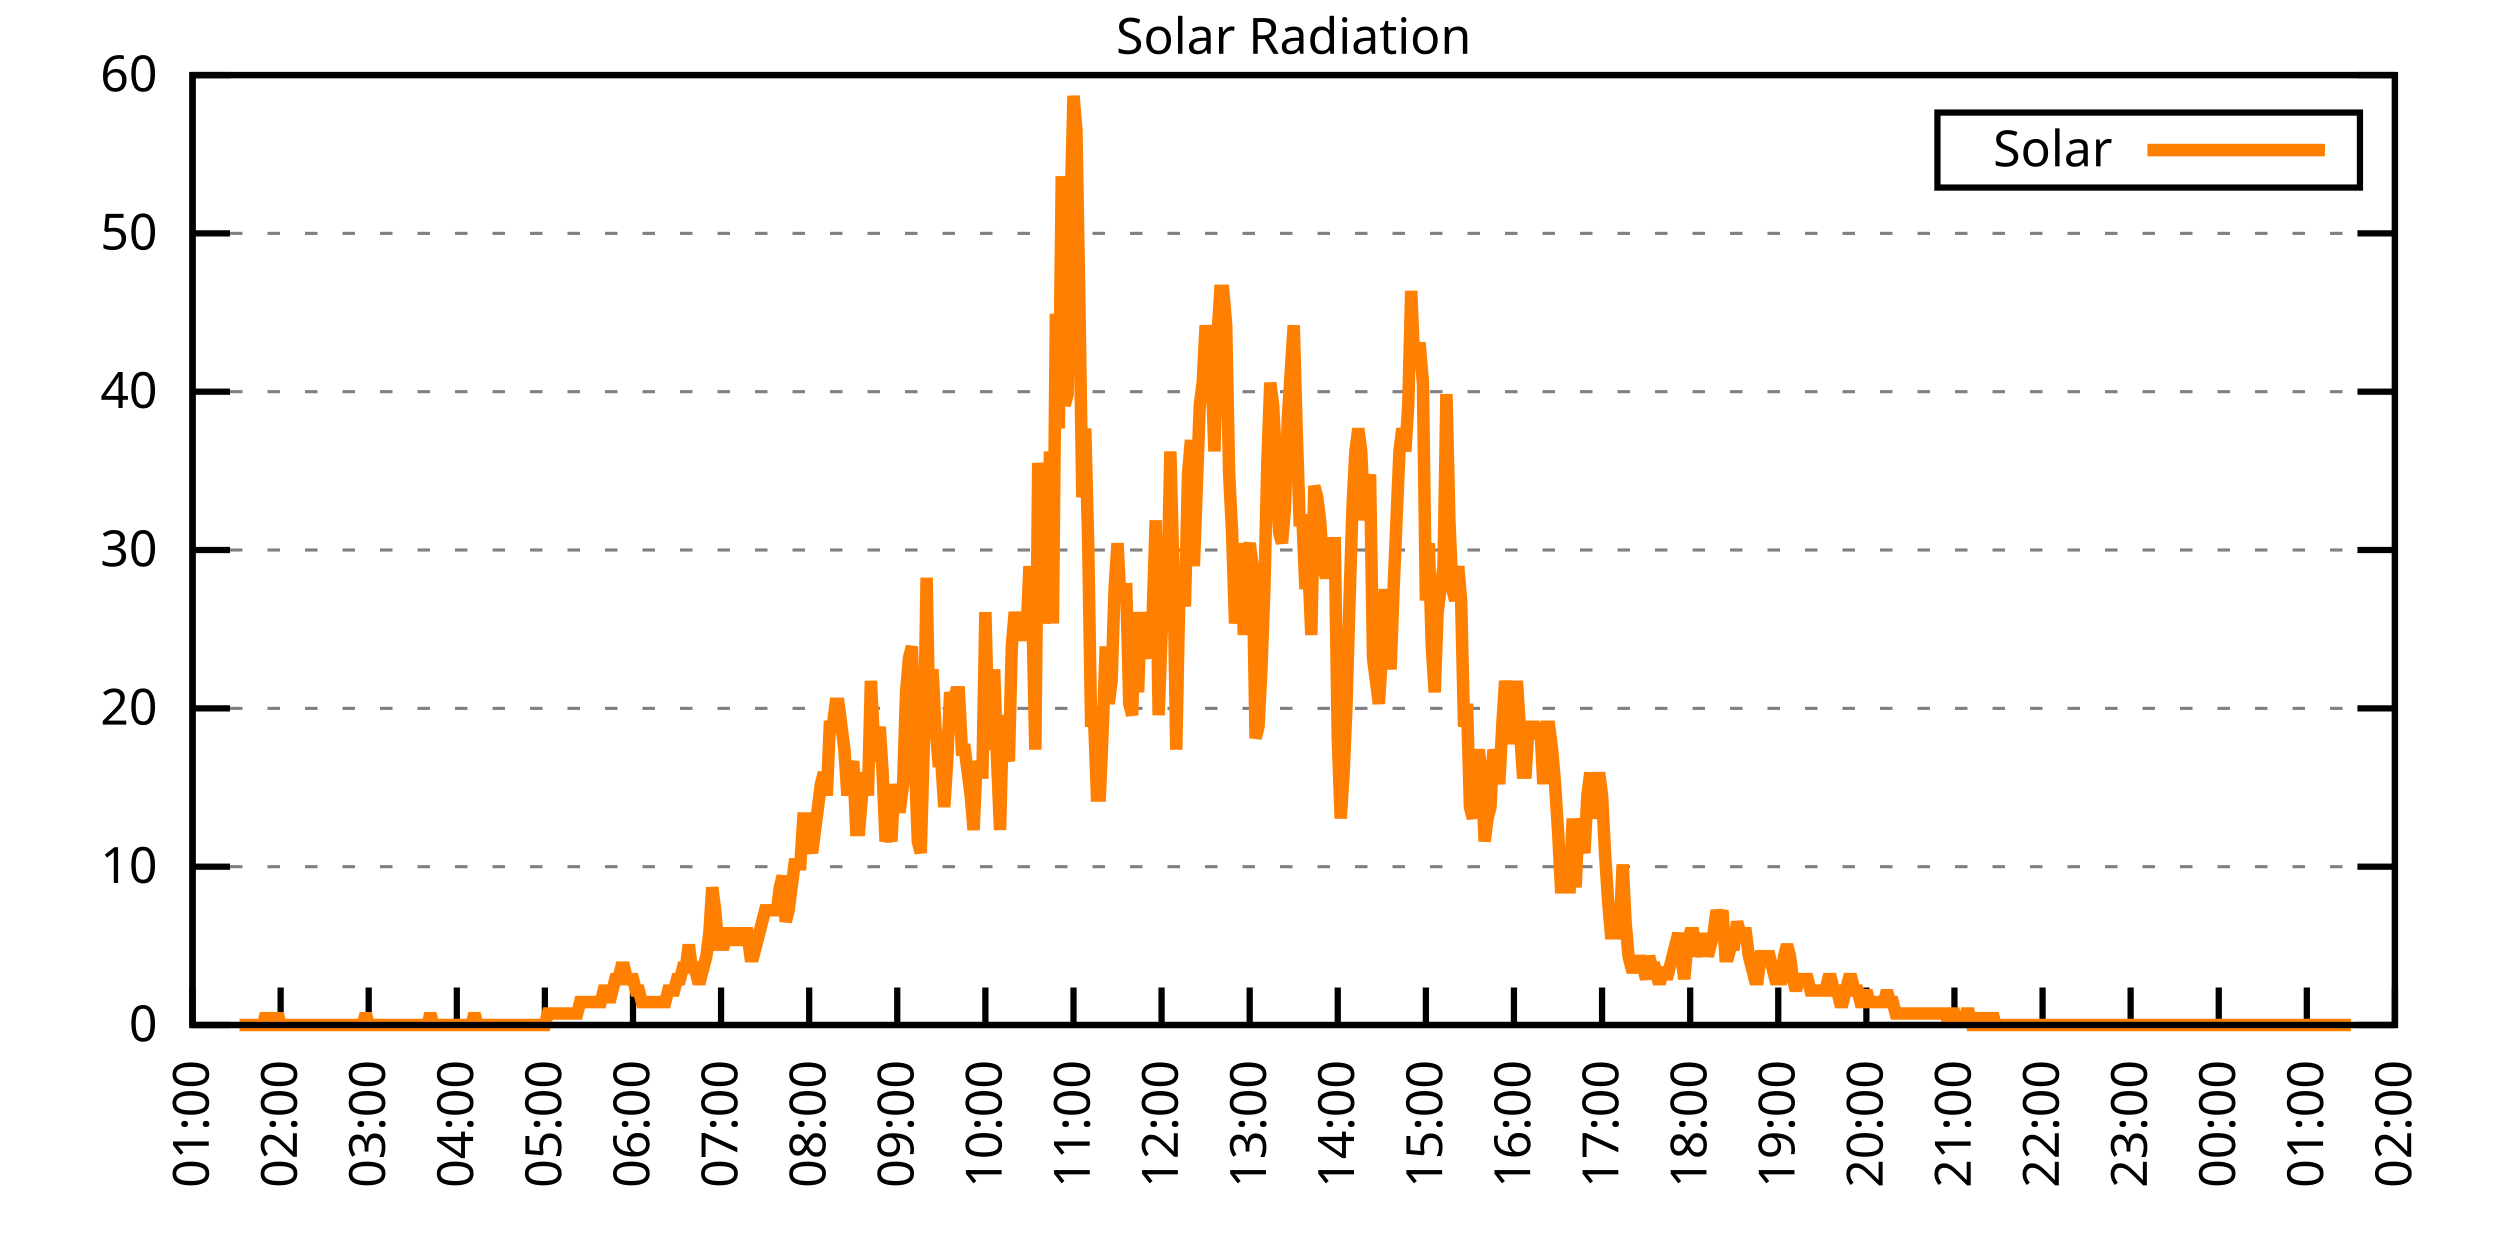
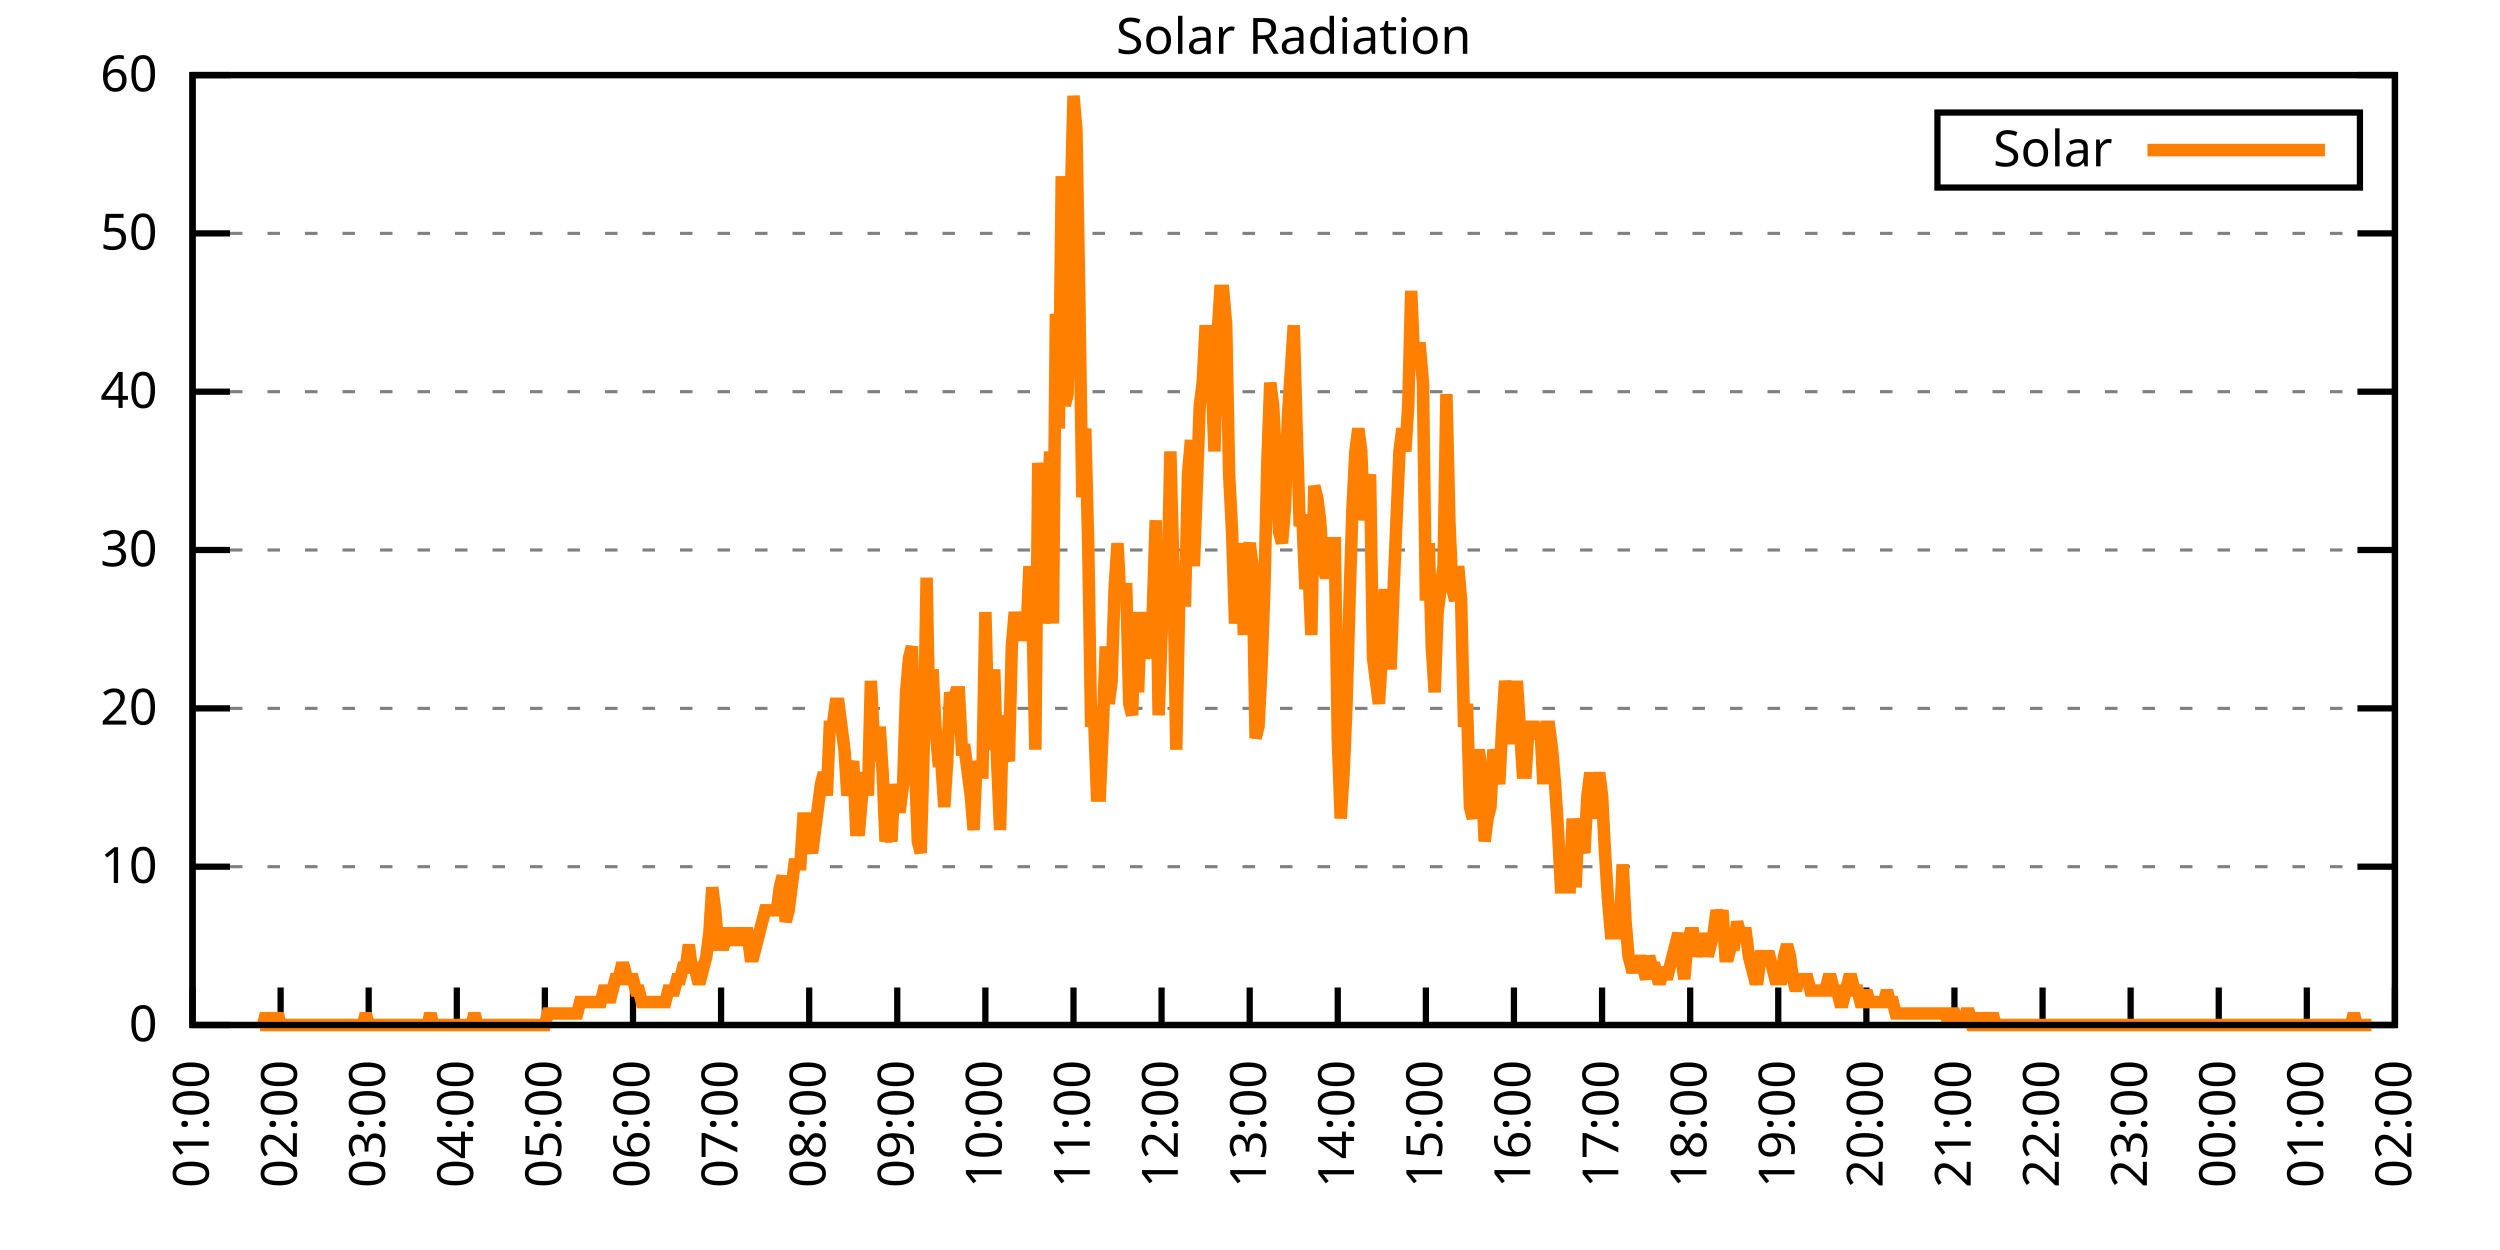
<svg xmlns="http://www.w3.org/2000/svg" xmlns:xlink="http://www.w3.org/1999/xlink" width="400" height="200" viewBox="0 0 400 200">
  <g id="gnuplot_canvas">
    <rect x="0" y="0" width="400" height="200" fill="none" />
    <defs>
      <circle id="gpDot" r="0.5" stroke-width="0.5" stroke="currentColor" />
      <path id="gpPt0" stroke-width="0.333" stroke="currentColor" d="M-1,0 h2 M0,-1 v2" />
      <path id="gpPt1" stroke-width="0.333" stroke="currentColor" d="M-1,-1 L1,1 M1,-1 L-1,1" />
      <path id="gpPt2" stroke-width="0.333" stroke="currentColor" d="M-1,0 L1,0 M0,-1 L0,1 M-1,-1 L1,1 M-1,1 L1,-1" />
      <rect id="gpPt3" stroke-width="0.333" stroke="currentColor" x="-1" y="-1" width="2" height="2" />
      <rect id="gpPt4" stroke-width="0.333" stroke="currentColor" fill="currentColor" x="-1" y="-1" width="2" height="2" />
      <circle id="gpPt5" stroke-width="0.333" stroke="currentColor" cx="0" cy="0" r="1" />
      <use xlink:href="#gpPt5" id="gpPt6" fill="currentColor" stroke="none" />
      <path id="gpPt7" stroke-width="0.333" stroke="currentColor" d="M0,-1.33 L-1.33,0.67 L1.33,0.67 z" />
      <use xlink:href="#gpPt7" id="gpPt8" fill="currentColor" stroke="none" />
      <use xlink:href="#gpPt7" id="gpPt9" stroke="currentColor" transform="rotate(180)" />
      <use xlink:href="#gpPt9" id="gpPt10" fill="currentColor" stroke="none" />
      <use xlink:href="#gpPt3" id="gpPt11" stroke="currentColor" transform="rotate(45)" />
      <use xlink:href="#gpPt11" id="gpPt12" fill="currentColor" stroke="none" />
      <path id="gpPt13" stroke-width="0.333" stroke="currentColor" d="M0,1.330 L1.265,0.411 L0.782,-1.067 L-0.782,-1.076 L-1.265,0.411 z" />
      <use xlink:href="#gpPt13" id="gpPt14" fill="currentColor" stroke="none" />
      <filter id="textbox" filterUnits="objectBoundingBox" x="0" y="0" height="1" width="1">
        <feFlood flood-color="white" flood-opacity="1" result="bgnd" />
        <feComposite in="SourceGraphic" in2="bgnd" operator="atop" />
      </filter>
      <filter id="greybox" filterUnits="objectBoundingBox" x="0" y="0" height="1" width="1">
        <feFlood flood-color="lightgrey" flood-opacity="1" result="grey" />
        <feComposite in="SourceGraphic" in2="grey" operator="atop" />
      </filter>
    </defs>
    <g fill="none" color="white" stroke="currentColor" stroke-width="1.00" stroke-linecap="butt" stroke-linejoin="miter">
</g>
    <g fill="none" color="black" stroke="currentColor" stroke-width="1.00" stroke-linecap="butt" stroke-linejoin="miter">
      <g stroke="none" shape-rendering="crispEdges">
        <polygon fill="rgb(255, 255, 255)" points="30.80,164.00 383.18,164.00 383.18,12.02 30.80,12.02 " />
      </g>
    </g>
    <g fill="none" color="black" stroke="currentColor" stroke-width="1.00" stroke-linecap="butt" stroke-linejoin="miter">
</g>
    <g fill="none" color="black" stroke="black" stroke-width="0.50" stroke-linecap="butt" stroke-linejoin="miter">
</g>
    <g fill="none" color="gray" stroke="currentColor" stroke-width="0.50" stroke-linecap="butt" stroke-linejoin="miter">
      <path stroke="gray" stroke-dasharray="2,4" class="gridline" d="M30.80,164.00 L383.19,164.00  " />
    </g>
    <g fill="none" color="gray" stroke="gray" stroke-width="1.00" stroke-linecap="butt" stroke-linejoin="miter">
</g>
    <g fill="none" color="black" stroke="currentColor" stroke-width="1.00" stroke-linecap="butt" stroke-linejoin="miter">
      <path stroke="black" d="M30.80,164.00 L36.80,164.00 M383.19,164.00 L377.19,164.00  " />
      <g transform="translate(25.20,166.60)" stroke="none" fill="black" font-family="Sans" font-size="8.00" text-anchor="end">
        <text>
          <tspan font-family="Sans"> 0</tspan>
        </text>
      </g>
    </g>
    <g fill="none" color="black" stroke="currentColor" stroke-width="1.00" stroke-linecap="butt" stroke-linejoin="miter">
</g>
    <g fill="none" color="black" stroke="black" stroke-width="0.50" stroke-linecap="butt" stroke-linejoin="miter">
</g>
    <g fill="none" color="gray" stroke="currentColor" stroke-width="0.50" stroke-linecap="butt" stroke-linejoin="miter">
      <path stroke="gray" stroke-dasharray="2,4" class="gridline" d="M30.80,138.67 L383.19,138.67  " />
    </g>
    <g fill="none" color="gray" stroke="gray" stroke-width="1.00" stroke-linecap="butt" stroke-linejoin="miter">
</g>
    <g fill="none" color="black" stroke="currentColor" stroke-width="1.00" stroke-linecap="butt" stroke-linejoin="miter">
      <path stroke="black" d="M30.80,138.67 L36.80,138.67 M383.19,138.67 L377.19,138.67  " />
      <g transform="translate(25.20,141.27)" stroke="none" fill="black" font-family="Sans" font-size="8.00" text-anchor="end">
        <text>
          <tspan font-family="Sans"> 10</tspan>
        </text>
      </g>
    </g>
    <g fill="none" color="black" stroke="currentColor" stroke-width="1.00" stroke-linecap="butt" stroke-linejoin="miter">
</g>
    <g fill="none" color="black" stroke="black" stroke-width="0.50" stroke-linecap="butt" stroke-linejoin="miter">
</g>
    <g fill="none" color="gray" stroke="currentColor" stroke-width="0.50" stroke-linecap="butt" stroke-linejoin="miter">
      <path stroke="gray" stroke-dasharray="2,4" class="gridline" d="M30.80,113.34 L383.19,113.34  " />
    </g>
    <g fill="none" color="gray" stroke="gray" stroke-width="1.00" stroke-linecap="butt" stroke-linejoin="miter">
</g>
    <g fill="none" color="black" stroke="currentColor" stroke-width="1.00" stroke-linecap="butt" stroke-linejoin="miter">
      <path stroke="black" d="M30.80,113.34 L36.80,113.34 M383.19,113.34 L377.19,113.34  " />
      <g transform="translate(25.20,115.94)" stroke="none" fill="black" font-family="Sans" font-size="8.00" text-anchor="end">
        <text>
          <tspan font-family="Sans"> 20</tspan>
        </text>
      </g>
    </g>
    <g fill="none" color="black" stroke="currentColor" stroke-width="1.00" stroke-linecap="butt" stroke-linejoin="miter">
</g>
    <g fill="none" color="black" stroke="black" stroke-width="0.50" stroke-linecap="butt" stroke-linejoin="miter">
</g>
    <g fill="none" color="gray" stroke="currentColor" stroke-width="0.50" stroke-linecap="butt" stroke-linejoin="miter">
      <path stroke="gray" stroke-dasharray="2,4" class="gridline" d="M30.80,88.00 L383.19,88.00  " />
    </g>
    <g fill="none" color="gray" stroke="gray" stroke-width="1.00" stroke-linecap="butt" stroke-linejoin="miter">
</g>
    <g fill="none" color="black" stroke="currentColor" stroke-width="1.00" stroke-linecap="butt" stroke-linejoin="miter">
      <path stroke="black" d="M30.80,88.00 L36.80,88.00 M383.19,88.00 L377.19,88.00  " />
      <g transform="translate(25.20,90.60)" stroke="none" fill="black" font-family="Sans" font-size="8.00" text-anchor="end">
        <text>
          <tspan font-family="Sans"> 30</tspan>
        </text>
      </g>
    </g>
    <g fill="none" color="black" stroke="currentColor" stroke-width="1.00" stroke-linecap="butt" stroke-linejoin="miter">
</g>
    <g fill="none" color="black" stroke="black" stroke-width="0.50" stroke-linecap="butt" stroke-linejoin="miter">
</g>
    <g fill="none" color="gray" stroke="currentColor" stroke-width="0.50" stroke-linecap="butt" stroke-linejoin="miter">
      <path stroke="gray" stroke-dasharray="2,4" class="gridline" d="M30.80,62.67 L383.19,62.67  " />
    </g>
    <g fill="none" color="gray" stroke="gray" stroke-width="1.00" stroke-linecap="butt" stroke-linejoin="miter">
</g>
    <g fill="none" color="black" stroke="currentColor" stroke-width="1.00" stroke-linecap="butt" stroke-linejoin="miter">
      <path stroke="black" d="M30.80,62.67 L36.80,62.67 M383.19,62.67 L377.19,62.67  " />
      <g transform="translate(25.20,65.27)" stroke="none" fill="black" font-family="Sans" font-size="8.00" text-anchor="end">
        <text>
          <tspan font-family="Sans"> 40</tspan>
        </text>
      </g>
    </g>
    <g fill="none" color="black" stroke="currentColor" stroke-width="1.00" stroke-linecap="butt" stroke-linejoin="miter">
</g>
    <g fill="none" color="black" stroke="black" stroke-width="0.50" stroke-linecap="butt" stroke-linejoin="miter">
</g>
    <g fill="none" color="gray" stroke="currentColor" stroke-width="0.50" stroke-linecap="butt" stroke-linejoin="miter">
      <path stroke="gray" stroke-dasharray="2,4" class="gridline" d="M30.80,37.34 L383.19,37.34  " />
    </g>
    <g fill="none" color="gray" stroke="gray" stroke-width="1.00" stroke-linecap="butt" stroke-linejoin="miter">
</g>
    <g fill="none" color="black" stroke="currentColor" stroke-width="1.00" stroke-linecap="butt" stroke-linejoin="miter">
      <path stroke="black" d="M30.80,37.34 L36.80,37.34 M383.19,37.34 L377.19,37.34  " />
      <g transform="translate(25.20,39.94)" stroke="none" fill="black" font-family="Sans" font-size="8.00" text-anchor="end">
        <text>
          <tspan font-family="Sans"> 50</tspan>
        </text>
      </g>
    </g>
    <g fill="none" color="black" stroke="currentColor" stroke-width="1.00" stroke-linecap="butt" stroke-linejoin="miter">
</g>
    <g fill="none" color="black" stroke="black" stroke-width="0.50" stroke-linecap="butt" stroke-linejoin="miter">
</g>
    <g fill="none" color="gray" stroke="currentColor" stroke-width="0.50" stroke-linecap="butt" stroke-linejoin="miter">
      <path stroke="gray" stroke-dasharray="2,4" class="gridline" d="M30.80,12.01 L383.19,12.01  " />
    </g>
    <g fill="none" color="gray" stroke="gray" stroke-width="1.00" stroke-linecap="butt" stroke-linejoin="miter">
</g>
    <g fill="none" color="black" stroke="currentColor" stroke-width="1.00" stroke-linecap="butt" stroke-linejoin="miter">
      <path stroke="black" d="M30.80,12.01 L36.80,12.01 M383.19,12.01 L377.19,12.01  " />
      <g transform="translate(25.20,14.61)" stroke="none" fill="black" font-family="Sans" font-size="8.00" text-anchor="end">
        <text>
          <tspan font-family="Sans"> 60</tspan>
        </text>
      </g>
    </g>
    <g fill="none" color="black" stroke="currentColor" stroke-width="1.00" stroke-linecap="butt" stroke-linejoin="miter">
      <path stroke="black" d="M30.80,164.00 L30.80,158.00  " />
      <g transform="translate(33.40,169.60) rotate(270.00)" stroke="none" fill="black" font-family="Sans" font-size="8.00" text-anchor="end">
        <text>
          <tspan font-family="Sans">01:00</tspan>
        </text>
      </g>
    </g>
    <g fill="none" color="black" stroke="currentColor" stroke-width="1.00" stroke-linecap="butt" stroke-linejoin="miter">
      <path stroke="black" d="M44.90,164.00 L44.90,158.00  " />
      <g transform="translate(47.50,169.60) rotate(270.00)" stroke="none" fill="black" font-family="Sans" font-size="8.00" text-anchor="end">
        <text>
          <tspan font-family="Sans">02:00</tspan>
        </text>
      </g>
    </g>
    <g fill="none" color="black" stroke="currentColor" stroke-width="1.00" stroke-linecap="butt" stroke-linejoin="miter">
      <path stroke="black" d="M58.99,164.00 L58.99,158.00  " />
      <g transform="translate(61.59,169.60) rotate(270.00)" stroke="none" fill="black" font-family="Sans" font-size="8.00" text-anchor="end">
        <text>
          <tspan font-family="Sans">03:00</tspan>
        </text>
      </g>
    </g>
    <g fill="none" color="black" stroke="currentColor" stroke-width="1.00" stroke-linecap="butt" stroke-linejoin="miter">
      <path stroke="black" d="M73.09,164.00 L73.09,158.00  " />
      <g transform="translate(75.69,169.60) rotate(270.00)" stroke="none" fill="black" font-family="Sans" font-size="8.00" text-anchor="end">
        <text>
          <tspan font-family="Sans">04:00</tspan>
        </text>
      </g>
    </g>
    <g fill="none" color="black" stroke="currentColor" stroke-width="1.00" stroke-linecap="butt" stroke-linejoin="miter">
      <path stroke="black" d="M87.18,164.00 L87.18,158.00  " />
      <g transform="translate(89.78,169.60) rotate(270.00)" stroke="none" fill="black" font-family="Sans" font-size="8.00" text-anchor="end">
        <text>
          <tspan font-family="Sans">05:00</tspan>
        </text>
      </g>
    </g>
    <g fill="none" color="black" stroke="currentColor" stroke-width="1.00" stroke-linecap="butt" stroke-linejoin="miter">
      <path stroke="black" d="M101.28,164.00 L101.28,158.00  " />
      <g transform="translate(103.88,169.60) rotate(270.00)" stroke="none" fill="black" font-family="Sans" font-size="8.00" text-anchor="end">
        <text>
          <tspan font-family="Sans">06:00</tspan>
        </text>
      </g>
    </g>
    <g fill="none" color="black" stroke="currentColor" stroke-width="1.00" stroke-linecap="butt" stroke-linejoin="miter">
      <path stroke="black" d="M115.37,164.00 L115.37,158.00  " />
      <g transform="translate(117.97,169.60) rotate(270.00)" stroke="none" fill="black" font-family="Sans" font-size="8.00" text-anchor="end">
        <text>
          <tspan font-family="Sans">07:00</tspan>
        </text>
      </g>
    </g>
    <g fill="none" color="black" stroke="currentColor" stroke-width="1.00" stroke-linecap="butt" stroke-linejoin="miter">
      <path stroke="black" d="M129.47,164.00 L129.47,158.00  " />
      <g transform="translate(132.07,169.60) rotate(270.00)" stroke="none" fill="black" font-family="Sans" font-size="8.00" text-anchor="end">
        <text>
          <tspan font-family="Sans">08:00</tspan>
        </text>
      </g>
    </g>
    <g fill="none" color="black" stroke="currentColor" stroke-width="1.00" stroke-linecap="butt" stroke-linejoin="miter">
      <path stroke="black" d="M143.56,164.00 L143.56,158.00  " />
      <g transform="translate(146.16,169.60) rotate(270.00)" stroke="none" fill="black" font-family="Sans" font-size="8.00" text-anchor="end">
        <text>
          <tspan font-family="Sans">09:00</tspan>
        </text>
      </g>
    </g>
    <g fill="none" color="black" stroke="currentColor" stroke-width="1.00" stroke-linecap="butt" stroke-linejoin="miter">
      <path stroke="black" d="M157.66,164.00 L157.66,158.00  " />
      <g transform="translate(160.26,169.60) rotate(270.00)" stroke="none" fill="black" font-family="Sans" font-size="8.00" text-anchor="end">
        <text>
          <tspan font-family="Sans">10:00</tspan>
        </text>
      </g>
    </g>
    <g fill="none" color="black" stroke="currentColor" stroke-width="1.00" stroke-linecap="butt" stroke-linejoin="miter">
      <path stroke="black" d="M171.76,164.00 L171.76,158.00  " />
      <g transform="translate(174.36,169.60) rotate(270.00)" stroke="none" fill="black" font-family="Sans" font-size="8.00" text-anchor="end">
        <text>
          <tspan font-family="Sans">11:00</tspan>
        </text>
      </g>
    </g>
    <g fill="none" color="black" stroke="currentColor" stroke-width="1.00" stroke-linecap="butt" stroke-linejoin="miter">
      <path stroke="black" d="M185.85,164.00 L185.85,158.00  " />
      <g transform="translate(188.45,169.60) rotate(270.00)" stroke="none" fill="black" font-family="Sans" font-size="8.00" text-anchor="end">
        <text>
          <tspan font-family="Sans">12:00</tspan>
        </text>
      </g>
    </g>
    <g fill="none" color="black" stroke="currentColor" stroke-width="1.00" stroke-linecap="butt" stroke-linejoin="miter">
      <path stroke="black" d="M199.95,164.00 L199.95,158.00  " />
      <g transform="translate(202.55,169.60) rotate(270.00)" stroke="none" fill="black" font-family="Sans" font-size="8.00" text-anchor="end">
        <text>
          <tspan font-family="Sans">13:00</tspan>
        </text>
      </g>
    </g>
    <g fill="none" color="black" stroke="currentColor" stroke-width="1.00" stroke-linecap="butt" stroke-linejoin="miter">
      <path stroke="black" d="M214.04,164.00 L214.04,158.00  " />
      <g transform="translate(216.64,169.60) rotate(270.00)" stroke="none" fill="black" font-family="Sans" font-size="8.00" text-anchor="end">
        <text>
          <tspan font-family="Sans">14:00</tspan>
        </text>
      </g>
    </g>
    <g fill="none" color="black" stroke="currentColor" stroke-width="1.00" stroke-linecap="butt" stroke-linejoin="miter">
      <path stroke="black" d="M228.14,164.00 L228.14,158.00  " />
      <g transform="translate(230.74,169.60) rotate(270.00)" stroke="none" fill="black" font-family="Sans" font-size="8.00" text-anchor="end">
        <text>
          <tspan font-family="Sans">15:00</tspan>
        </text>
      </g>
    </g>
    <g fill="none" color="black" stroke="currentColor" stroke-width="1.00" stroke-linecap="butt" stroke-linejoin="miter">
      <path stroke="black" d="M242.23,164.00 L242.23,158.00  " />
      <g transform="translate(244.83,169.60) rotate(270.00)" stroke="none" fill="black" font-family="Sans" font-size="8.00" text-anchor="end">
        <text>
          <tspan font-family="Sans">16:00</tspan>
        </text>
      </g>
    </g>
    <g fill="none" color="black" stroke="currentColor" stroke-width="1.00" stroke-linecap="butt" stroke-linejoin="miter">
      <path stroke="black" d="M256.33,164.00 L256.33,158.00  " />
      <g transform="translate(258.93,169.60) rotate(270.00)" stroke="none" fill="black" font-family="Sans" font-size="8.00" text-anchor="end">
        <text>
          <tspan font-family="Sans">17:00</tspan>
        </text>
      </g>
    </g>
    <g fill="none" color="black" stroke="currentColor" stroke-width="1.00" stroke-linecap="butt" stroke-linejoin="miter">
      <path stroke="black" d="M270.43,164.00 L270.43,158.00  " />
      <g transform="translate(273.03,169.60) rotate(270.00)" stroke="none" fill="black" font-family="Sans" font-size="8.00" text-anchor="end">
        <text>
          <tspan font-family="Sans">18:00</tspan>
        </text>
      </g>
    </g>
    <g fill="none" color="black" stroke="currentColor" stroke-width="1.00" stroke-linecap="butt" stroke-linejoin="miter">
      <path stroke="black" d="M284.52,164.00 L284.52,158.00  " />
      <g transform="translate(287.12,169.60) rotate(270.00)" stroke="none" fill="black" font-family="Sans" font-size="8.00" text-anchor="end">
        <text>
          <tspan font-family="Sans">19:00</tspan>
        </text>
      </g>
    </g>
    <g fill="none" color="black" stroke="currentColor" stroke-width="1.00" stroke-linecap="butt" stroke-linejoin="miter">
      <path stroke="black" d="M298.62,164.00 L298.62,158.00  " />
      <g transform="translate(301.22,169.60) rotate(270.00)" stroke="none" fill="black" font-family="Sans" font-size="8.00" text-anchor="end">
        <text>
          <tspan font-family="Sans">20:00</tspan>
        </text>
      </g>
    </g>
    <g fill="none" color="black" stroke="currentColor" stroke-width="1.00" stroke-linecap="butt" stroke-linejoin="miter">
      <path stroke="black" d="M312.71,164.00 L312.71,158.00  " />
      <g transform="translate(315.31,169.60) rotate(270.00)" stroke="none" fill="black" font-family="Sans" font-size="8.00" text-anchor="end">
        <text>
          <tspan font-family="Sans">21:00</tspan>
        </text>
      </g>
    </g>
    <g fill="none" color="black" stroke="currentColor" stroke-width="1.00" stroke-linecap="butt" stroke-linejoin="miter">
      <path stroke="black" d="M326.81,164.00 L326.81,158.00  " />
      <g transform="translate(329.41,169.60) rotate(270.00)" stroke="none" fill="black" font-family="Sans" font-size="8.00" text-anchor="end">
        <text>
          <tspan font-family="Sans">22:00</tspan>
        </text>
      </g>
    </g>
    <g fill="none" color="black" stroke="currentColor" stroke-width="1.00" stroke-linecap="butt" stroke-linejoin="miter">
      <path stroke="black" d="M340.90,164.00 L340.90,158.00  " />
      <g transform="translate(343.50,169.60) rotate(270.00)" stroke="none" fill="black" font-family="Sans" font-size="8.00" text-anchor="end">
        <text>
          <tspan font-family="Sans">23:00</tspan>
        </text>
      </g>
    </g>
    <g fill="none" color="black" stroke="currentColor" stroke-width="1.00" stroke-linecap="butt" stroke-linejoin="miter">
      <path stroke="black" d="M355.00,164.00 L355.00,158.00  " />
      <g transform="translate(357.60,169.60) rotate(270.00)" stroke="none" fill="black" font-family="Sans" font-size="8.00" text-anchor="end">
        <text>
          <tspan font-family="Sans">00:00</tspan>
        </text>
      </g>
    </g>
    <g fill="none" color="black" stroke="currentColor" stroke-width="1.00" stroke-linecap="butt" stroke-linejoin="miter">
      <path stroke="black" d="M369.09,164.00 L369.09,158.00  " />
      <g transform="translate(371.69,169.60) rotate(270.00)" stroke="none" fill="black" font-family="Sans" font-size="8.00" text-anchor="end">
        <text>
          <tspan font-family="Sans">01:00</tspan>
        </text>
      </g>
    </g>
    <g fill="none" color="black" stroke="currentColor" stroke-width="1.00" stroke-linecap="butt" stroke-linejoin="miter">
      <path stroke="black" d="M383.19,164.00 L383.19,158.00  " />
      <g transform="translate(385.79,169.60) rotate(270.00)" stroke="none" fill="black" font-family="Sans" font-size="8.00" text-anchor="end">
        <text>
          <tspan font-family="Sans">02:00</tspan>
        </text>
      </g>
    </g>
    <g fill="none" color="black" stroke="currentColor" stroke-width="1.00" stroke-linecap="butt" stroke-linejoin="miter">
</g>
    <g fill="none" color="black" stroke="currentColor" stroke-width="1.00" stroke-linecap="butt" stroke-linejoin="miter">
      <path stroke="black" d="M30.80,12.01 L30.80,164.00 L383.19,164.00 L383.19,12.01 L30.80,12.01 Z  " />
    </g>
    <g fill="none" color="black" stroke="currentColor" stroke-width="1.00" stroke-linecap="butt" stroke-linejoin="miter">
</g>
    <g fill="none" color="black" stroke="currentColor" stroke-width="1.00" stroke-linecap="butt" stroke-linejoin="miter">
      <path stroke="black" d="M309.99,30.01 L309.99,18.01 L377.59,18.01 L377.59,30.01 L309.99,30.01 Z  " />
    </g>
    <g id="Solar_Radiation_plot_1">
      <g fill="none" color="white" stroke="black" stroke-width="2.00" stroke-linecap="butt" stroke-linejoin="miter">
</g>
      <g fill="none" color="black" stroke="currentColor" stroke-width="2.00" stroke-linecap="butt" stroke-linejoin="miter">
        <g transform="translate(337.99,26.61)" stroke="none" fill="black" font-family="Sans" font-size="8.00" text-anchor="end">
          <text>
            <tspan font-family="Sans">Solar</tspan>
          </text>
        </g>
      </g>
      <g fill="none" color="black" stroke="currentColor" stroke-width="2.00" stroke-linecap="butt" stroke-linejoin="miter">
-         <path stroke="rgb(255, 127,   0)" d="M343.59,24.01 L371.99,24.01 M38.32,164.00 L38.79,164.00 L39.26,164.00 L39.73,164.00 L40.20,164.00 L40.67,164.00   L41.14,164.00 L41.61,164.00 L42.08,164.00 L42.55,162.16 L43.02,164.00 L43.49,164.00 L43.96,164.00 L44.43,162.16   L44.90,164.00 L45.37,164.00 L45.84,164.00 L46.31,164.00 L46.78,164.00 L47.24,164.00 L47.71,164.00 L48.18,164.00   L48.65,164.00 L49.12,164.00 L49.59,164.00 L50.06,164.00 L50.53,164.00 L51.00,164.00 L51.47,164.00 L51.94,164.00   L52.41,164.00 L52.88,164.00 L53.35,164.00 L53.82,164.00 L54.29,164.00 L54.76,164.00 L55.23,164.00 L55.70,164.00   L56.17,164.00 L56.64,164.00 L57.11,164.00 L57.58,164.00 L58.05,164.00 L58.52,162.16 L58.99,164.00 L59.46,164.00   L59.93,164.00 L60.40,164.00 L60.87,164.00 L61.34,164.00 L61.81,164.00 L62.28,164.00 L62.75,164.00 L63.22,164.00   L63.69,164.00 L64.16,164.00 L64.63,164.00 L65.10,164.00 L65.57,164.00 L66.04,164.00 L66.51,164.00 L66.98,164.00   L67.45,164.00 L67.92,164.00 L68.39,164.00 L68.86,162.16 L69.33,164.00 L69.80,164.00 L70.27,164.00 L70.74,164.00   L71.21,164.00 L71.68,164.00 L72.15,164.00 L72.62,164.00 L73.09,164.00 L73.56,164.00 L74.03,164.00 L74.50,164.00   L74.97,164.00 L75.44,164.00 L75.91,162.16 L76.38,164.00 L76.85,164.00 L77.32,164.00 L77.79,164.00 L78.26,164.00   L78.73,164.00 L79.19,164.00 L79.66,164.00 L80.13,164.00 L80.60,164.00 L81.07,164.00 L81.54,164.00 L82.01,164.00   L82.48,164.00 L82.95,164.00 L83.42,164.00 L83.89,164.00 L84.36,164.00 L84.83,164.00 L85.30,164.00 L85.77,164.00   L86.24,164.00 L86.71,164.00 L87.18,164.00 L87.65,162.16 L88.12,162.16 L88.59,162.16 L89.06,162.16 L89.53,162.16   L90.00,162.16 L90.47,162.16 L90.94,162.16 L91.41,162.16 L91.88,162.16 L92.35,162.16 L92.82,160.33 L93.29,160.33   L93.76,160.33 L94.23,160.33 L94.70,160.33 L95.17,160.33 L95.64,160.33 L96.11,160.33 L96.58,158.49 L97.05,158.49   L97.52,160.33 L97.99,158.49 L98.46,156.66 L98.93,156.66 L99.40,154.82 L99.87,154.82 L100.34,156.66 L100.81,156.66   L101.28,156.66 L101.75,158.49 L102.22,158.49 L102.69,160.33 L103.16,160.33 L103.63,160.33 L104.10,160.33 L104.57,160.33   L105.04,160.33 L105.51,160.33 L105.98,160.33 L106.45,160.33 L106.92,158.49 L107.39,158.49 L107.86,158.49 L108.33,156.66   L108.80,156.66 L109.27,154.82 L109.74,154.82 L110.21,151.15 L110.68,154.82 L111.14,154.82 L111.61,156.66 L112.08,156.66   L112.55,154.82 L113.02,152.99 L113.49,149.32 L113.96,141.98 L114.43,145.65 L114.90,151.15 L115.37,151.15 L115.84,151.15   L116.31,149.32 L116.78,149.32 L117.25,151.15 L117.72,149.32 L118.19,149.32 L118.66,151.15 L119.13,149.32 L119.60,149.32   L120.07,152.99 L120.54,152.99 L121.01,151.15 L121.48,149.32 L121.95,147.48 L122.42,145.65 L122.89,145.65 L123.36,145.65   L123.83,145.65 L124.30,145.65 L124.77,141.98 L125.24,140.14 L125.71,147.48 L126.18,145.65 L126.65,141.98 L127.12,138.30   L127.59,138.30 L128.06,138.30 L128.53,130.96 L129.00,130.96 L129.47,134.63 L129.94,136.47 L130.41,132.80 L130.88,129.13   L131.35,125.46 L131.82,123.62 L132.29,127.29 L132.76,116.28 L133.23,116.28 L133.70,112.61 L134.17,112.61 L134.64,116.28   L135.11,119.95 L135.58,127.29 L136.05,123.62 L136.52,121.79 L136.99,132.80 L137.46,132.80 L137.93,127.29 L138.40,123.62   L138.87,127.29 L139.34,108.94 L139.81,118.12 L140.28,121.79 L140.75,116.28 L141.22,123.62 L141.69,134.63 L142.16,132.80   L142.63,134.63 L143.09,125.46 L143.56,129.13 L144.03,129.13 L144.50,125.46 L144.97,110.77 L145.44,105.27 L145.91,103.43   L146.38,121.79 L146.85,134.63 L147.32,136.47 L147.79,119.95 L148.26,92.42 L148.73,118.12 L149.20,107.10 L149.67,116.28   L150.14,121.79 L150.61,121.79 L151.08,129.13 L151.55,121.79 L152.02,110.77 L152.49,112.61 L152.96,110.77 L153.43,110.77   L153.90,119.95 L154.37,119.95 L154.84,123.62 L155.31,127.29 L155.78,132.80 L156.25,121.79 L156.72,123.62 L157.19,123.62   L157.66,97.93 L158.13,116.28 L158.60,119.95 L159.07,107.10 L159.54,121.79 L160.01,132.80 L160.48,114.44 L160.95,119.95   L161.42,121.79 L161.89,103.43 L162.36,97.93 L162.83,101.60 L163.30,99.76 L163.77,101.60 L164.24,101.60 L164.71,90.59   L165.18,97.93 L165.65,119.95 L166.12,74.07 L166.59,79.57 L167.06,99.76 L167.53,94.26 L168.00,72.23 L168.47,99.76   L168.94,50.21 L169.41,68.56 L169.88,28.18 L170.35,64.89 L170.82,63.05 L171.29,33.69 L171.76,15.33 L172.23,20.84   L172.70,48.37 L173.17,79.57 L173.64,68.56 L174.11,86.91 L174.58,116.28 L175.04,114.44 L175.51,127.29 L175.98,127.29   L176.45,116.28 L176.92,103.43 L177.39,112.61 L177.86,108.94 L178.33,94.26 L178.80,86.91 L179.27,96.09 L179.74,94.26   L180.21,94.26 L180.68,112.61 L181.15,114.44 L181.62,97.93 L182.09,110.77 L182.56,97.93 L183.03,105.27 L183.50,103.43   L183.97,105.27 L184.44,97.93 L184.91,83.24 L185.38,114.44 L185.85,101.60 L186.32,92.42 L186.79,94.26 L187.26,72.23   L187.73,90.59 L188.20,119.95 L188.67,96.09 L189.14,96.09 L189.61,96.09 L190.08,75.90 L190.55,70.40 L191.02,90.59   L191.49,77.74 L191.96,64.89 L192.43,61.22 L192.90,52.04 L193.37,59.38 L193.84,59.38 L194.31,72.23 L194.78,53.88   L195.25,46.54 L195.72,46.54 L196.19,52.04 L196.66,75.90 L197.13,85.08 L197.60,99.76 L198.07,94.26 L198.54,86.91   L199.01,101.60 L199.48,88.75 L199.95,86.91 L200.42,90.59 L200.89,118.12 L201.36,116.28 L201.83,107.10 L202.30,94.26   L202.77,74.07 L203.24,61.22 L203.71,64.89 L204.18,74.07 L204.65,85.08 L205.12,86.91 L205.59,81.41 L206.06,66.73   L206.53,59.38 L207.00,52.04 L207.46,68.56 L207.93,83.24 L208.40,83.24 L208.87,94.26 L209.34,90.59 L209.81,101.60   L210.28,77.74 L210.75,79.57 L211.22,83.24 L211.69,90.59 L212.16,92.42 L212.63,90.59 L213.10,86.91 L213.57,86.91   L214.04,118.12 L214.51,130.96 L214.98,123.62 L215.45,112.61 L215.92,96.09 L216.39,81.41 L216.86,72.23 L217.33,68.56   L217.80,72.23 L218.27,83.24 L218.74,79.57 L219.21,75.90 L219.68,105.27 L220.15,108.94 L220.62,112.61 L221.09,105.27   L221.56,94.26 L222.03,101.60 L222.50,107.10 L222.97,94.26 L223.44,83.24 L223.91,72.23 L224.38,68.56 L224.85,72.23   L225.32,64.89 L225.79,46.54 L226.26,57.55 L226.73,55.71 L227.20,55.71 L227.67,61.22 L228.14,96.09 L228.61,86.91   L229.08,103.43 L229.55,110.77 L230.02,97.93 L230.49,94.26 L230.96,90.59 L231.43,63.05 L231.90,83.24 L232.37,94.26   L232.84,96.09 L233.31,90.59 L233.78,96.09 L234.25,116.28 L234.72,112.61 L235.19,129.13 L235.66,130.96 L236.13,123.62   L236.60,119.95 L237.07,123.62 L237.54,134.63 L238.01,130.96 L238.48,129.13 L238.95,119.95 L239.41,121.79 L239.88,125.46   L240.35,116.28 L240.82,108.94 L241.29,112.61 L241.76,118.12 L242.23,118.12 L242.70,108.94 L243.17,116.28 L243.64,123.62   L244.11,123.62 L244.58,116.28 L245.05,116.28 L245.52,116.28 L245.99,118.12 L246.46,116.28 L246.93,125.46 L247.40,116.28   L247.87,116.28 L248.34,119.95 L248.81,125.46 L249.28,132.80 L249.75,141.98 L250.22,141.98 L250.69,141.98 L251.16,141.98   L251.63,130.96 L252.10,141.98 L252.57,130.96 L253.04,134.63 L253.51,136.47 L253.98,127.29 L254.45,123.62 L254.92,130.96   L255.39,127.29 L255.86,123.62 L256.33,127.29 L256.80,136.47 L257.27,143.81 L257.74,149.32 L258.21,149.32 L258.68,149.32   L259.15,149.32 L259.62,138.30 L260.09,147.48 L260.56,152.99 L261.03,154.82 L261.50,154.82 L261.97,154.82 L262.44,152.99   L262.91,154.82 L263.38,156.66 L263.85,152.99 L264.32,154.82 L264.79,154.82 L265.26,156.66 L265.73,156.66 L266.20,154.82   L266.67,156.66 L267.14,154.82 L267.61,152.99 L268.08,151.15 L268.55,149.32 L269.02,152.99 L269.49,156.66 L269.96,151.15   L270.43,149.32 L270.90,149.32 L271.36,152.99 L271.83,151.15 L272.30,152.99 L272.77,149.32 L273.24,152.99 L273.71,151.15   L274.18,149.32 L274.65,145.65 L275.12,147.48 L275.59,145.65 L276.06,152.99 L276.53,152.99 L277.00,151.15 L277.47,151.15   L277.94,147.48 L278.41,149.32 L278.88,149.32 L279.35,149.32 L279.82,152.99 L280.29,154.82 L280.76,156.66 L281.23,156.66   L281.70,152.99 L282.17,152.99 L282.64,152.99 L283.11,152.99 L283.58,154.82 L284.05,156.66 L284.52,156.66 L284.99,156.66   L285.46,152.99 L285.93,151.15 L286.40,152.99 L286.87,156.66 L287.34,158.49 L287.81,156.66 L288.28,156.66 L288.75,156.66   L289.22,156.66 L289.69,158.49 L290.16,158.49 L290.63,158.49 L291.10,158.49 L291.57,158.49 L292.04,158.49 L292.51,156.66   L292.98,156.66 L293.45,158.49 L293.92,158.49 L294.39,160.33 L294.86,160.33 L295.33,158.49 L295.80,156.66 L296.27,156.66   L296.74,158.49 L297.21,158.49 L297.68,160.33 L298.15,160.33 L298.62,158.49 L299.09,160.33 L299.56,160.33 L300.03,160.33   L300.50,160.33 L300.97,160.33 L301.44,160.33 L301.91,158.49 L302.38,160.33 L302.85,160.33 L303.31,162.16 L303.78,162.16   L304.25,162.16 L304.72,162.16 L305.19,162.16 L305.66,162.16 L306.13,162.16 L306.60,162.16 L307.07,162.16 L307.54,162.16   L308.01,162.16 L308.48,162.16 L308.95,162.16 L309.42,162.16 L309.89,162.16 L310.36,162.16 L310.83,162.16 L311.30,162.16   L311.77,164.00 L312.24,162.16 L312.71,162.16 L313.18,164.00 L313.65,162.16 L314.12,164.00 L314.59,162.16 L315.06,162.16   L315.53,164.00 L316.00,164.00 L316.47,164.00 L316.94,162.16 L317.41,164.00 L317.88,164.00 L318.35,164.00 L318.82,162.16   L319.29,164.00 L319.76,164.00 L320.23,164.00 L320.70,164.00 L321.17,164.00 L321.64,164.00 L322.11,164.00 L322.58,164.00   L323.05,164.00 L323.52,164.00 L323.99,164.00 L324.46,164.00 L324.93,164.00 L325.40,164.00 L325.87,164.00 L326.34,164.00   L326.81,164.00 L327.28,164.00 L327.75,164.00 L328.22,164.00 L328.69,164.00 L329.16,164.00 L329.63,164.00 L330.10,164.00   L330.57,164.00 L331.04,164.00 L331.51,164.00 L331.98,164.00 L332.45,164.00 L332.92,164.00 L333.39,164.00 L333.86,164.00   L334.33,164.00 L334.80,164.00 L335.26,164.00 L335.73,164.00 L336.20,164.00 L336.67,164.00 L337.14,164.00 L337.61,164.00   L338.08,164.00 L338.55,164.00 L339.02,164.00 L339.49,164.00 L339.96,164.00 L340.43,164.00 L340.90,164.00 L341.37,164.00   L341.84,164.00 L342.31,164.00 L342.78,164.00 L343.25,164.00 L343.72,164.00 L344.19,164.00 L344.66,164.00 L345.13,164.00   L345.60,164.00 L346.07,164.00 L346.54,164.00 L347.01,164.00 L347.48,164.00 L347.95,164.00 L348.42,164.00 L348.89,164.00   L349.36,164.00 L349.83,164.00 L350.30,164.00 L350.77,164.00 L351.24,164.00 L351.71,164.00 L352.18,164.00 L352.65,164.00   L353.12,164.00 L353.59,164.00 L354.06,164.00 L354.53,164.00 L355.00,164.00 L355.47,164.00 L355.94,164.00 L356.41,164.00   L356.88,164.00 L357.35,164.00 L357.82,164.00 L358.29,164.00 L358.76,164.00 L359.23,164.00 L359.70,164.00 L360.17,164.00   L360.64,164.00 L361.11,164.00 L361.58,164.00 L362.05,164.00 L362.52,164.00 L362.99,164.00 L363.46,164.00 L363.93,164.00   L364.40,164.00 L364.87,164.00 L365.34,164.00 L365.81,164.00 L366.28,164.00 L366.75,164.00 L367.21,164.00 L367.68,164.00   L368.15,164.00 L368.62,164.00 L369.09,164.00 L369.56,164.00 L370.03,164.00 L370.50,164.00 L370.97,164.00 L371.44,164.00   L371.91,164.00 L372.38,164.00 L372.85,164.00 L373.32,164.00 L373.79,164.00 L374.26,164.00 L374.73,164.00 L375.20,164.00   L375.67,164.00 L376.14,164.00  " />
+         <path stroke="rgb(255, 127,   0)" d="M343.59,24.01 L371.99,24.01 M41.61,164.00 L42.08,164.00 L42.55,162.16 L43.02,164.00 L43.49,164.00 L43.96,164.00   L44.43,162.16 L44.90,164.00 L45.37,164.00 L45.84,164.00 L46.31,164.00 L46.78,164.00 L47.24,164.00 L47.71,164.00   L48.18,164.00 L48.65,164.00 L49.12,164.00 L49.59,164.00 L50.06,164.00 L50.53,164.00 L51.00,164.00 L51.47,164.00   L51.94,164.00 L52.41,164.00 L52.88,164.00 L53.35,164.00 L53.82,164.00 L54.29,164.00 L54.76,164.00 L55.23,164.00   L55.70,164.00 L56.17,164.00 L56.64,164.00 L57.11,164.00 L57.58,164.00 L58.05,164.00 L58.52,162.16 L58.99,164.00   L59.46,164.00 L59.93,164.00 L60.40,164.00 L60.87,164.00 L61.34,164.00 L61.81,164.00 L62.28,164.00 L62.75,164.00   L63.22,164.00 L63.69,164.00 L64.16,164.00 L64.63,164.00 L65.10,164.00 L65.57,164.00 L66.04,164.00 L66.51,164.00   L66.98,164.00 L67.45,164.00 L67.92,164.00 L68.39,164.00 L68.86,162.16 L69.33,164.00 L69.80,164.00 L70.27,164.00   L70.74,164.00 L71.21,164.00 L71.68,164.00 L72.15,164.00 L72.62,164.00 L73.09,164.00 L73.56,164.00 L74.03,164.00   L74.50,164.00 L74.97,164.00 L75.44,164.00 L75.91,162.16 L76.38,164.00 L76.85,164.00 L77.32,164.00 L77.79,164.00   L78.26,164.00 L78.73,164.00 L79.19,164.00 L79.66,164.00 L80.13,164.00 L80.60,164.00 L81.07,164.00 L81.54,164.00   L82.01,164.00 L82.48,164.00 L82.95,164.00 L83.42,164.00 L83.89,164.00 L84.36,164.00 L84.83,164.00 L85.30,164.00   L85.77,164.00 L86.24,164.00 L86.71,164.00 L87.18,164.00 L87.65,162.16 L88.12,162.16 L88.59,162.16 L89.06,162.16   L89.53,162.16 L90.00,162.16 L90.47,162.16 L90.94,162.16 L91.41,162.16 L91.88,162.16 L92.35,162.16 L92.82,160.33   L93.29,160.33 L93.76,160.33 L94.23,160.33 L94.70,160.33 L95.17,160.33 L95.64,160.33 L96.11,160.33 L96.58,158.49   L97.05,158.49 L97.52,160.33 L97.99,158.49 L98.46,156.66 L98.93,156.66 L99.40,154.82 L99.87,154.82 L100.34,156.66   L100.81,156.66 L101.28,156.66 L101.75,158.49 L102.22,158.49 L102.69,160.33 L103.16,160.33 L103.63,160.33 L104.10,160.33   L104.57,160.33 L105.04,160.33 L105.51,160.33 L105.98,160.33 L106.45,160.33 L106.92,158.49 L107.39,158.49 L107.86,158.49   L108.33,156.66 L108.80,156.66 L109.27,154.82 L109.74,154.82 L110.21,151.15 L110.68,154.82 L111.14,154.82 L111.61,156.66   L112.08,156.66 L112.55,154.82 L113.02,152.99 L113.49,149.32 L113.96,141.98 L114.43,145.65 L114.90,151.15 L115.37,151.15   L115.84,151.15 L116.31,149.32 L116.78,149.32 L117.25,151.15 L117.72,149.32 L118.19,149.32 L118.66,151.15 L119.13,149.32   L119.60,149.32 L120.07,152.99 L120.54,152.99 L121.01,151.15 L121.48,149.32 L121.95,147.48 L122.42,145.65 L122.89,145.65   L123.36,145.65 L123.83,145.65 L124.30,145.65 L124.77,141.98 L125.24,140.14 L125.71,147.48 L126.18,145.65 L126.65,141.98   L127.12,138.30 L127.59,138.30 L128.06,138.30 L128.53,130.96 L129.00,130.96 L129.47,134.63 L129.94,136.47 L130.41,132.80   L130.88,129.13 L131.35,125.46 L131.82,123.62 L132.29,127.29 L132.76,116.28 L133.23,116.28 L133.70,112.61 L134.17,112.61   L134.64,116.28 L135.11,119.95 L135.58,127.29 L136.05,123.62 L136.52,121.79 L136.99,132.80 L137.46,132.80 L137.93,127.29   L138.40,123.62 L138.87,127.29 L139.34,108.94 L139.81,118.12 L140.28,121.79 L140.75,116.28 L141.22,123.62 L141.69,134.63   L142.16,132.80 L142.63,134.63 L143.09,125.46 L143.56,129.13 L144.03,129.13 L144.50,125.46 L144.97,110.77 L145.44,105.27   L145.91,103.43 L146.38,121.79 L146.85,134.63 L147.32,136.47 L147.79,119.95 L148.26,92.42 L148.73,118.12 L149.20,107.10   L149.67,116.28 L150.14,121.79 L150.61,121.79 L151.08,129.13 L151.55,121.79 L152.02,110.77 L152.49,112.61 L152.96,110.77   L153.43,110.77 L153.90,119.95 L154.37,119.95 L154.84,123.62 L155.31,127.29 L155.78,132.80 L156.25,121.79 L156.72,123.62   L157.19,123.62 L157.66,97.93 L158.13,116.28 L158.60,119.95 L159.07,107.10 L159.54,121.79 L160.01,132.80 L160.48,114.44   L160.95,119.95 L161.42,121.79 L161.89,103.43 L162.36,97.93 L162.83,101.60 L163.30,99.76 L163.77,101.60 L164.24,101.60   L164.71,90.59 L165.18,97.93 L165.65,119.95 L166.12,74.07 L166.59,79.57 L167.06,99.76 L167.53,94.26 L168.00,72.23   L168.47,99.76 L168.94,50.21 L169.41,68.56 L169.88,28.18 L170.35,64.89 L170.82,63.05 L171.29,33.69 L171.76,15.33   L172.23,20.84 L172.70,48.37 L173.17,79.57 L173.64,68.56 L174.11,86.91 L174.58,116.28 L175.04,114.44 L175.51,127.29   L175.98,127.29 L176.45,116.28 L176.92,103.43 L177.39,112.61 L177.86,108.94 L178.33,94.26 L178.80,86.91 L179.27,96.09   L179.74,94.26 L180.21,94.26 L180.68,112.61 L181.15,114.44 L181.62,97.93 L182.09,110.77 L182.56,97.93 L183.03,105.27   L183.50,103.43 L183.97,105.27 L184.44,97.93 L184.91,83.24 L185.38,114.44 L185.85,101.60 L186.32,92.42 L186.79,94.26   L187.26,72.23 L187.73,90.59 L188.20,119.95 L188.67,96.09 L189.14,96.09 L189.61,96.09 L190.08,75.90 L190.55,70.40   L191.02,90.59 L191.49,77.74 L191.96,64.89 L192.43,61.22 L192.90,52.04 L193.37,59.38 L193.84,59.38 L194.31,72.23   L194.78,53.88 L195.25,46.54 L195.72,46.54 L196.19,52.04 L196.66,75.90 L197.13,85.08 L197.60,99.76 L198.07,94.26   L198.54,86.91 L199.01,101.60 L199.48,88.75 L199.95,86.91 L200.42,90.59 L200.89,118.12 L201.36,116.28 L201.83,107.10   L202.30,94.26 L202.77,74.07 L203.24,61.22 L203.71,64.89 L204.18,74.07 L204.65,85.08 L205.12,86.91 L205.59,81.41   L206.06,66.73 L206.53,59.38 L207.00,52.04 L207.46,68.56 L207.93,83.24 L208.40,83.24 L208.87,94.26 L209.34,90.59   L209.81,101.60 L210.28,77.74 L210.75,79.57 L211.22,83.24 L211.69,90.59 L212.16,92.42 L212.63,90.59 L213.10,86.91   L213.57,86.91 L214.04,118.12 L214.51,130.96 L214.98,123.62 L215.45,112.61 L215.92,96.09 L216.39,81.41 L216.86,72.23   L217.33,68.56 L217.80,72.23 L218.27,83.24 L218.74,79.57 L219.21,75.90 L219.68,105.27 L220.15,108.94 L220.62,112.61   L221.09,105.27 L221.56,94.26 L222.03,101.60 L222.50,107.10 L222.97,94.26 L223.44,83.24 L223.91,72.23 L224.38,68.56   L224.85,72.23 L225.32,64.89 L225.79,46.54 L226.26,57.55 L226.73,55.71 L227.20,55.71 L227.67,61.22 L228.14,96.09   L228.61,86.91 L229.08,103.43 L229.55,110.77 L230.02,97.93 L230.49,94.26 L230.96,90.59 L231.43,63.05 L231.90,83.24   L232.37,94.26 L232.84,96.09 L233.31,90.59 L233.78,96.09 L234.25,116.28 L234.72,112.61 L235.19,129.13 L235.66,130.96   L236.13,123.62 L236.60,119.95 L237.07,123.62 L237.54,134.63 L238.01,130.96 L238.48,129.13 L238.95,119.95 L239.41,121.79   L239.88,125.46 L240.35,116.28 L240.82,108.94 L241.29,112.61 L241.76,118.12 L242.23,118.12 L242.70,108.94 L243.17,116.28   L243.64,123.62 L244.11,123.62 L244.58,116.28 L245.05,116.28 L245.52,116.28 L245.99,118.12 L246.46,116.28 L246.93,125.46   L247.40,116.28 L247.87,116.28 L248.34,119.95 L248.81,125.46 L249.28,132.80 L249.75,141.98 L250.22,141.98 L250.69,141.98   L251.16,141.98 L251.63,130.96 L252.10,141.98 L252.57,130.96 L253.04,134.63 L253.51,136.47 L253.98,127.29 L254.45,123.62   L254.92,130.96 L255.39,127.29 L255.86,123.62 L256.33,127.29 L256.80,136.47 L257.27,143.81 L257.74,149.32 L258.21,149.32   L258.68,149.32 L259.15,149.32 L259.62,138.30 L260.09,147.48 L260.56,152.99 L261.03,154.82 L261.50,154.82 L261.97,154.82   L262.44,152.99 L262.91,154.82 L263.38,156.66 L263.85,152.99 L264.32,154.82 L264.79,154.82 L265.26,156.66 L265.73,156.66   L266.20,154.82 L266.67,156.66 L267.14,154.82 L267.61,152.99 L268.08,151.15 L268.55,149.32 L269.02,152.99 L269.49,156.66   L269.96,151.15 L270.43,149.32 L270.90,149.32 L271.36,152.99 L271.83,151.15 L272.30,152.99 L272.77,149.32 L273.24,152.99   L273.71,151.15 L274.18,149.32 L274.65,145.65 L275.12,147.48 L275.59,145.65 L276.06,152.99 L276.53,152.99 L277.00,151.15   L277.47,151.15 L277.94,147.48 L278.41,149.32 L278.88,149.32 L279.35,149.32 L279.82,152.99 L280.29,154.82 L280.76,156.66   L281.23,156.66 L281.70,152.99 L282.17,152.99 L282.64,152.99 L283.11,152.99 L283.58,154.82 L284.05,156.66 L284.52,156.66   L284.99,156.66 L285.46,152.99 L285.93,151.15 L286.40,152.99 L286.87,156.66 L287.34,158.49 L287.81,156.66 L288.28,156.66   L288.75,156.66 L289.22,156.66 L289.69,158.49 L290.16,158.49 L290.63,158.49 L291.10,158.49 L291.57,158.49 L292.04,158.49   L292.51,156.66 L292.98,156.66 L293.45,158.49 L293.92,158.49 L294.39,160.33 L294.86,160.33 L295.33,158.49 L295.80,156.66   L296.27,156.66 L296.74,158.49 L297.21,158.49 L297.68,160.33 L298.15,160.33 L298.62,158.49 L299.09,160.33 L299.56,160.33   L300.03,160.33 L300.50,160.33 L300.97,160.33 L301.44,160.33 L301.91,158.49 L302.38,160.33 L302.85,160.33 L303.31,162.16   L303.78,162.16 L304.25,162.16 L304.72,162.16 L305.19,162.16 L305.66,162.16 L306.13,162.16 L306.60,162.16 L307.07,162.16   L307.54,162.16 L308.01,162.16 L308.48,162.16 L308.95,162.16 L309.42,162.16 L309.89,162.16 L310.36,162.16 L310.83,162.16   L311.30,162.16 L311.77,164.00 L312.24,162.16 L312.71,162.16 L313.18,164.00 L313.65,162.16 L314.12,164.00 L314.59,162.16   L315.06,162.16 L315.53,164.00 L316.00,164.00 L316.47,164.00 L316.94,162.16 L317.41,164.00 L317.88,164.00 L318.35,164.00   L318.82,162.16 L319.29,164.00 L319.76,164.00 L320.23,164.00 L320.70,164.00 L321.17,164.00 L321.64,164.00 L322.11,164.00   L322.58,164.00 L323.05,164.00 L323.52,164.00 L323.99,164.00 L324.46,164.00 L324.93,164.00 L325.40,164.00 L325.87,164.00   L326.34,164.00 L326.81,164.00 L327.28,164.00 L327.75,164.00 L328.22,164.00 L328.69,164.00 L329.16,164.00 L329.63,164.00   L330.10,164.00 L330.57,164.00 L331.04,164.00 L331.51,164.00 L331.98,164.00 L332.45,164.00 L332.92,164.00 L333.39,164.00   L333.86,164.00 L334.33,164.00 L334.80,164.00 L335.26,164.00 L335.73,164.00 L336.20,164.00 L336.67,164.00 L337.14,164.00   L337.61,164.00 L338.08,164.00 L338.55,164.00 L339.02,164.00 L339.49,164.00 L339.96,164.00 L340.43,164.00 L340.90,164.00   L341.37,164.00 L341.84,164.00 L342.31,164.00 L342.78,164.00 L343.25,164.00 L343.72,164.00 L344.19,164.00 L344.66,164.00   L345.13,164.00 L345.60,164.00 L346.07,164.00 L346.54,164.00 L347.01,164.00 L347.48,164.00 L347.95,164.00 L348.42,164.00   L348.89,164.00 L349.36,164.00 L349.83,164.00 L350.30,164.00 L350.77,164.00 L351.24,164.00 L351.71,164.00 L352.18,164.00   L352.65,164.00 L353.12,164.00 L353.59,164.00 L354.06,164.00 L354.53,164.00 L355.00,164.00 L355.47,164.00 L355.94,164.00   L356.41,164.00 L356.88,164.00 L357.35,164.00 L357.82,164.00 L358.29,164.00 L358.76,164.00 L359.23,164.00 L359.70,164.00   L360.17,164.00 L360.64,164.00 L361.11,164.00 L361.58,164.00 L362.05,164.00 L362.52,164.00 L362.99,164.00 L363.46,164.00   L363.93,164.00 L364.40,164.00 L364.87,164.00 L365.34,164.00 L365.81,164.00 L366.28,164.00 L366.75,164.00 L367.21,164.00   L367.68,164.00 L368.15,164.00 L368.62,164.00 L369.09,164.00 L369.56,164.00 L370.03,164.00 L370.50,164.00 L370.97,164.00   L371.44,164.00 L371.91,164.00 L372.38,164.00 L372.85,164.00 L373.32,164.00 L373.79,164.00 L374.26,164.00 L374.73,164.00   L375.20,164.00 L375.67,164.00 L376.14,164.00 L376.61,162.16 L377.08,164.00 L377.55,164.00 L378.02,164.00 L378.49,164.00   L378.96,164.00 L379.43,164.00  " />
      </g>
    </g>
    <g fill="none" color="black" stroke="currentColor" stroke-width="2.00" stroke-linecap="butt" stroke-linejoin="miter">
</g>
    <g fill="none" color="black" stroke="black" stroke-width="1.00" stroke-linecap="butt" stroke-linejoin="miter">
</g>
    <g fill="none" color="black" stroke="currentColor" stroke-width="1.00" stroke-linecap="butt" stroke-linejoin="miter">
      <path stroke="black" d="M30.80,12.01 L30.80,164.00 L383.19,164.00 L383.19,12.01 L30.80,12.01 Z  " />
      <g transform="translate(6.80,88.01) rotate(270.00)" stroke="none" fill="black" font-family="Sans" font-size="8.00" text-anchor="middle">
        <text />
      </g>
    </g>
    <g fill="none" color="black" stroke="currentColor" stroke-width="1.00" stroke-linecap="butt" stroke-linejoin="miter">
</g>
    <g fill="none" color="black" stroke="currentColor" stroke-width="1.00" stroke-linecap="butt" stroke-linejoin="miter">
      <g transform="translate(206.99,8.61)" stroke="none" fill="black" font-family="Sans" font-size="8.00" text-anchor="middle">
        <text>
          <tspan font-family="Sans">Solar Radiation</tspan>
        </text>
      </g>
    </g>
    <g fill="none" color="black" stroke="currentColor" stroke-width="1.00" stroke-linecap="butt" stroke-linejoin="miter">
</g>
  </g>
</svg>
